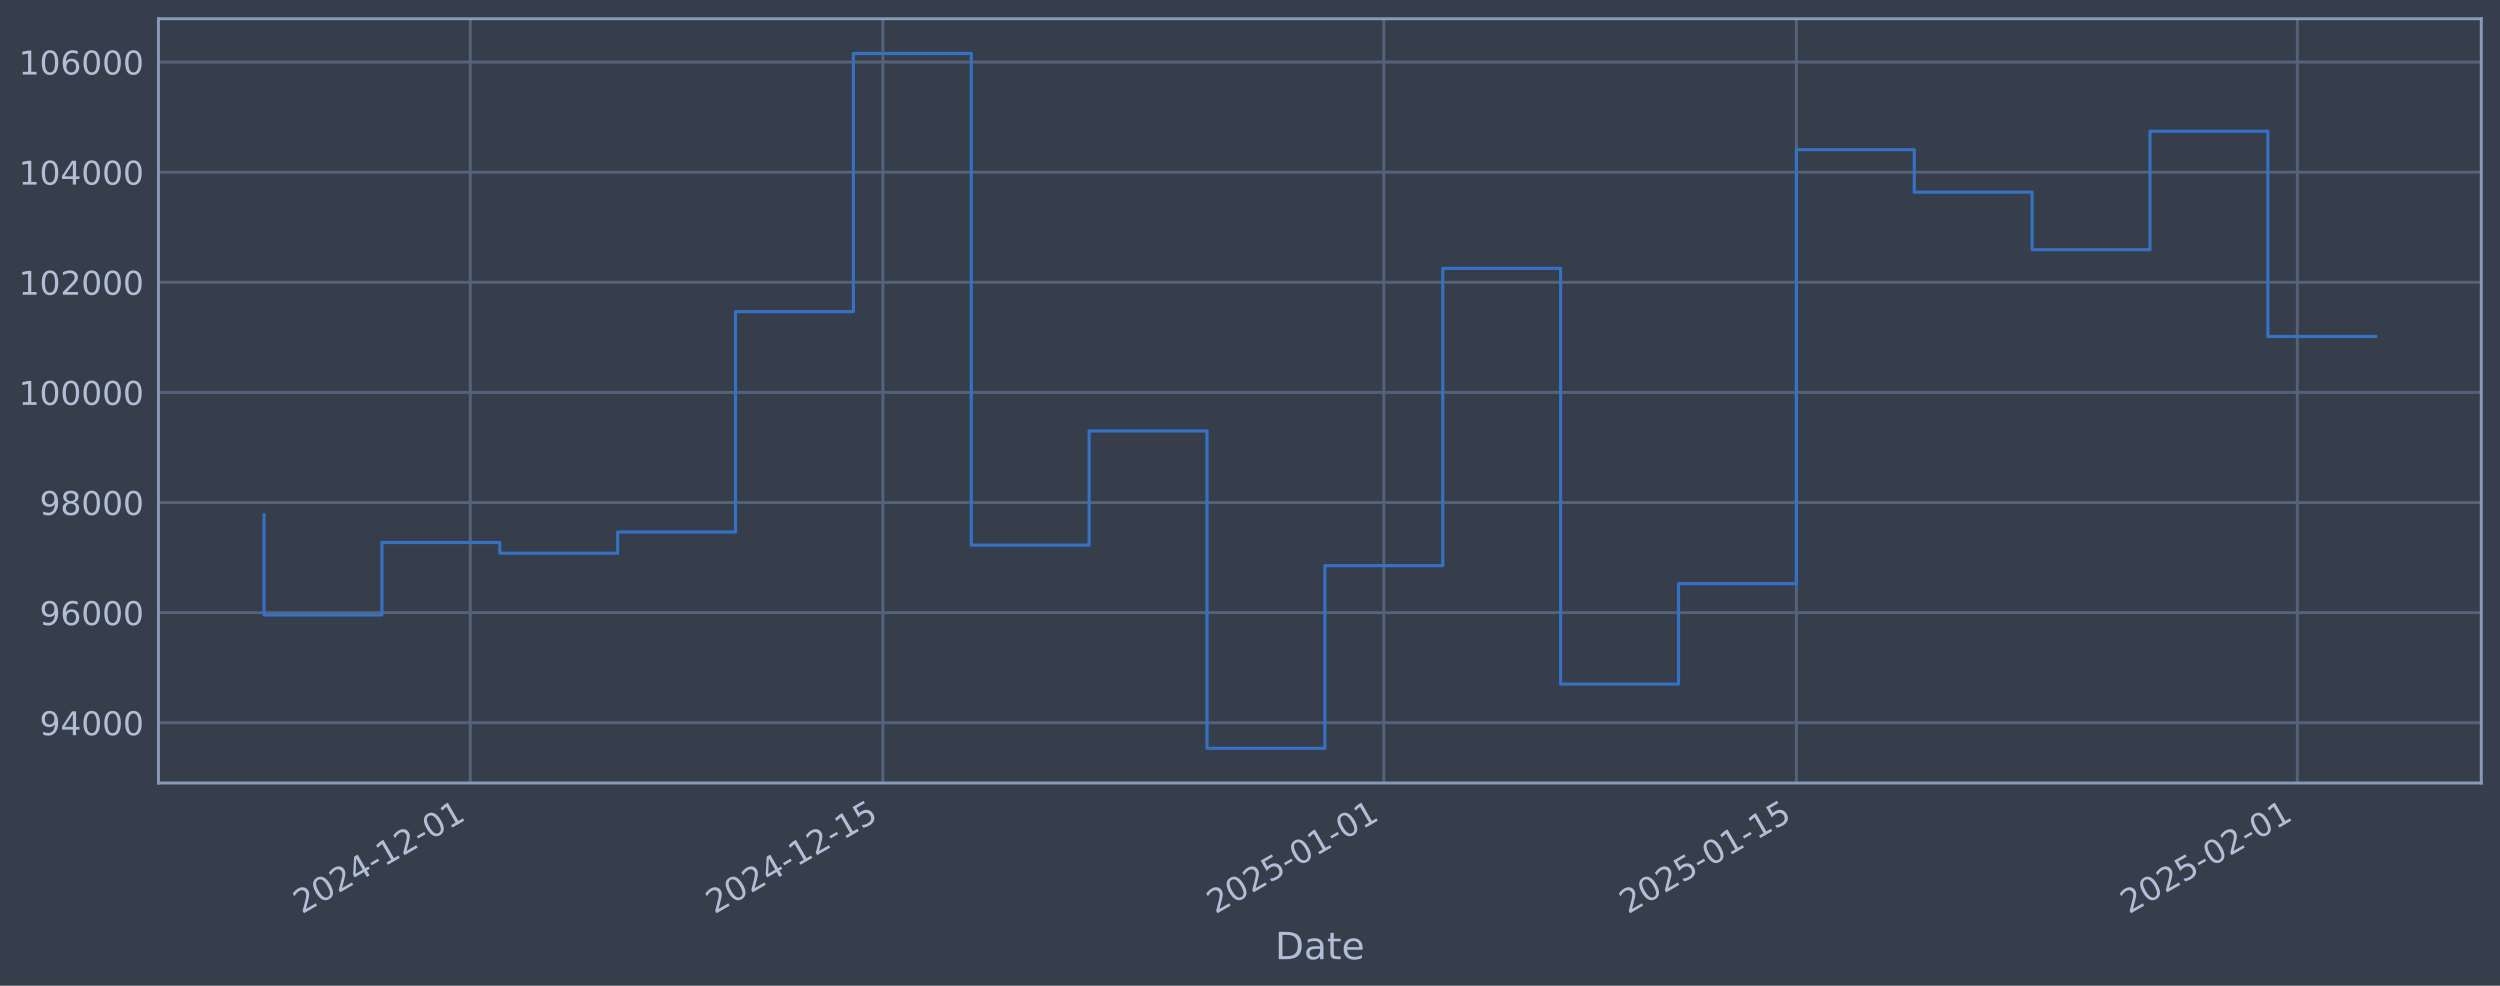
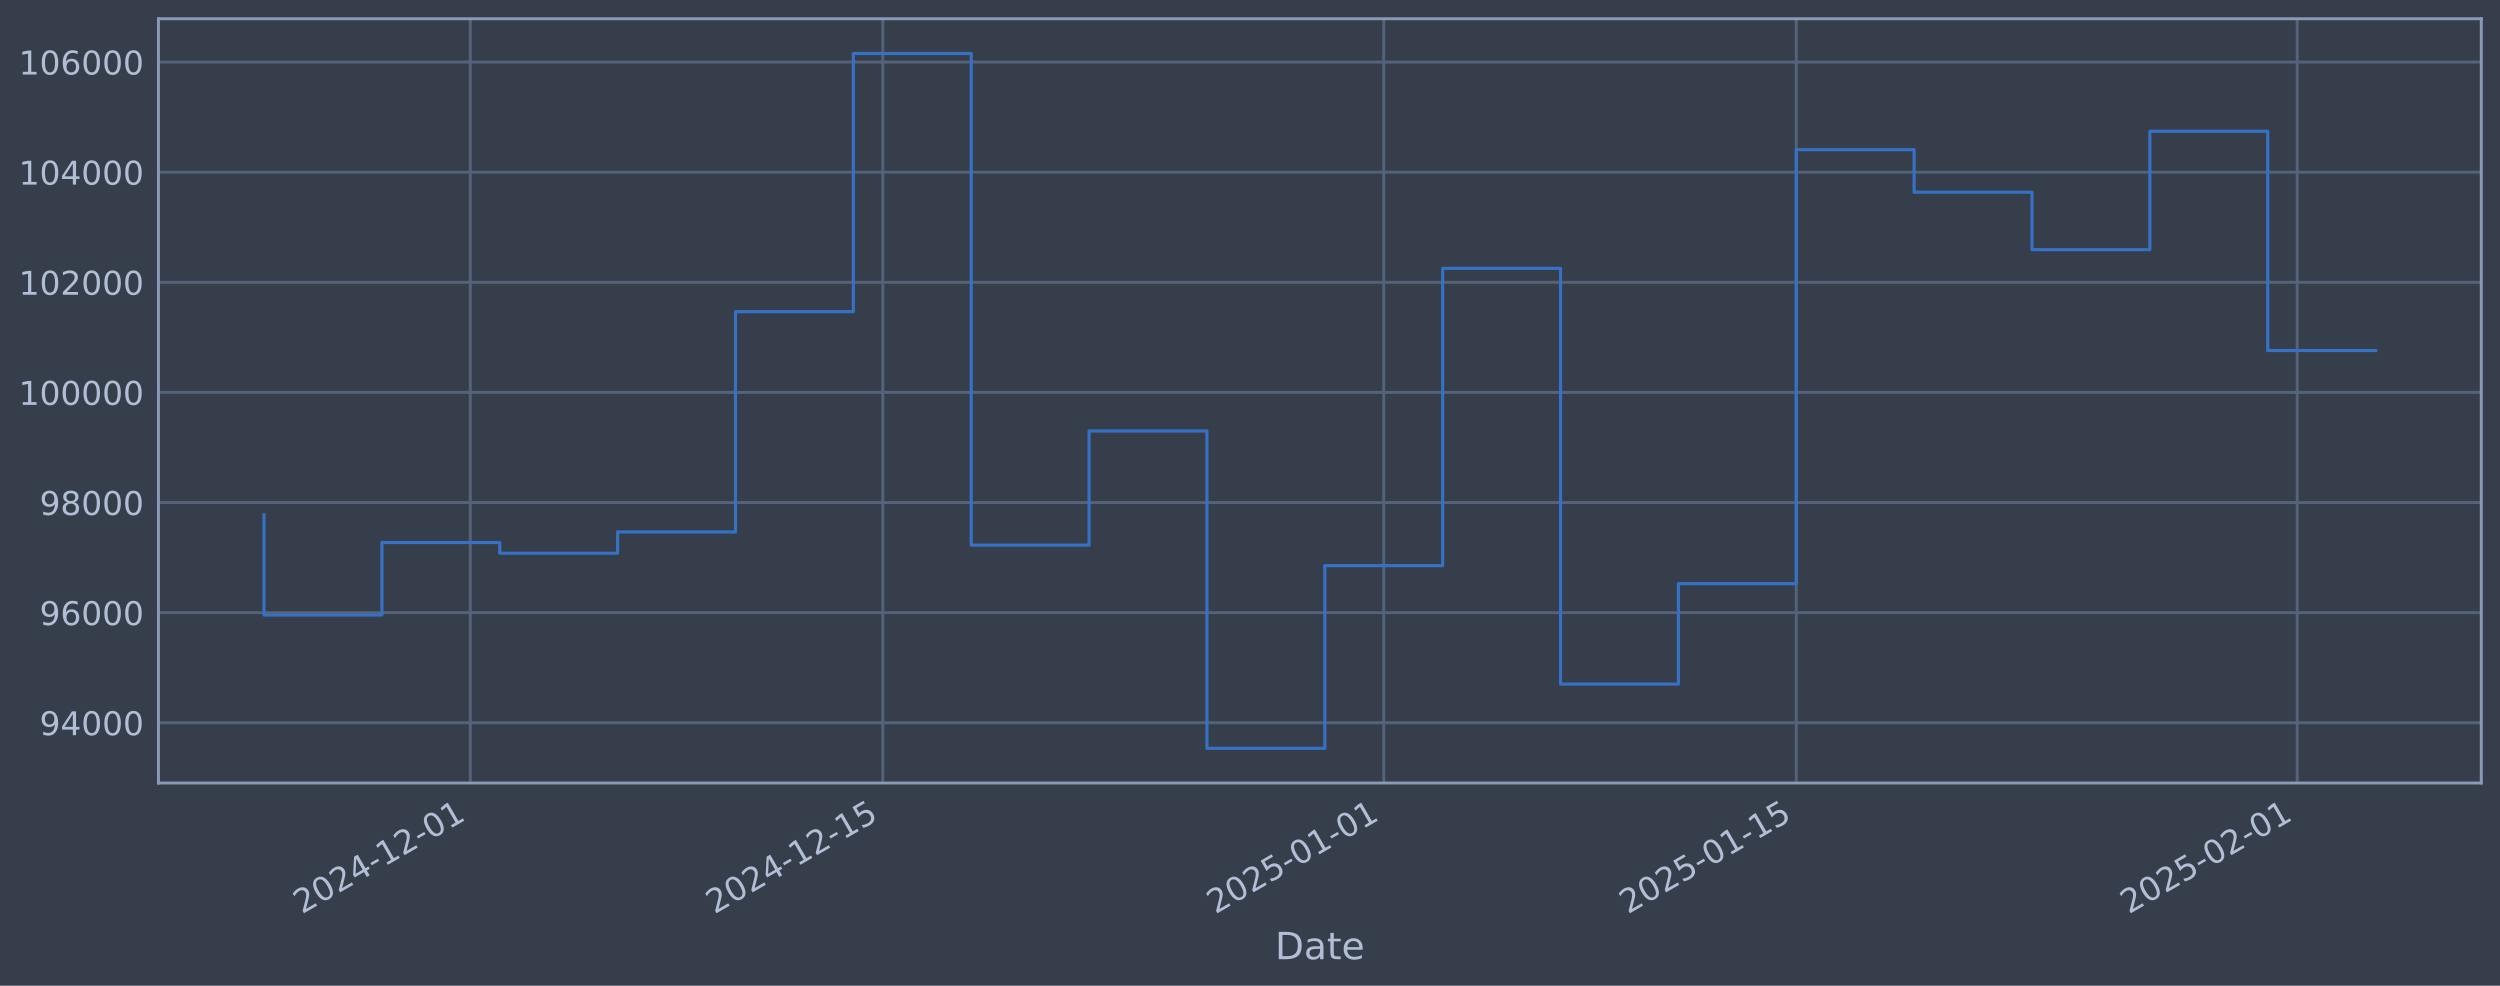
<svg xmlns="http://www.w3.org/2000/svg" xmlns:xlink="http://www.w3.org/1999/xlink" width="960.9pt" height="378.87pt" viewBox="0 0 960.9 378.87" version="1.1">
  <defs>
    <style type="text/css">*{stroke-linejoin: round; stroke-linecap: butt}</style>
  </defs>
  <g id="figure_1">
    <g id="patch_1">
      <path d="M 0 378.87  L 960.9 378.87  L 960.9 0  L 0 0  z " style="fill: #373e4b" />
    </g>
    <g id="axes_1">
      <g id="patch_2">
        <path d="M 60.901 300.96  L 953.701 300.96  L 953.701 7.2  L 60.901 7.2  z " style="fill: #373e4b" />
      </g>
      <g id="matplotlib.axis_1">
        <g id="xtick_1">
          <g id="line2d_1">
-             <path d="M 180.767 300.96  L 180.767 7.2  " clip-path="url(#pa1c2bc3638)" style="fill: none; stroke: #546379; stroke-width: 1.12; stroke-linecap: square" />
+             <path d="M 180.761 300.96  L 180.761 7.2  " clip-path="url(#p45ce4c7ddf)" style="fill: none; stroke: #546379; stroke-width: 1.12; stroke-linecap: square" />
          </g>
          <g id="line2d_2" />
          <g id="text_1">
-             <g style="fill: #b1bed6" transform="translate(116.0416 351.4642) rotate(-30) scale(0.126 -0.126)">
+             <g style="fill: #b1bed6" transform="translate(116.0358 351.4642) rotate(-30) scale(0.126 -0.126)">
              <defs>
                <path id="DejaVuSans-32" d="M 1228 531  L 3431 531  L 3431 0  L 469 0  L 469 531  Q 828 903 1448 1529  Q 2069 2156 2228 2338  Q 2531 2678 2651 2914  Q 2772 3150 2772 3378  Q 2772 3750 2511 3984  Q 2250 4219 1831 4219  Q 1534 4219 1204 4116  Q 875 4013 500 3803  L 500 4441  Q 881 4594 1212 4672  Q 1544 4750 1819 4750  Q 2544 4750 2975 4387  Q 3406 4025 3406 3419  Q 3406 3131 3298 2873  Q 3191 2616 2906 2266  Q 2828 2175 2409 1742  Q 1991 1309 1228 531  z " transform="scale(0.015625)" />
                <path id="DejaVuSans-30" d="M 2034 4250  Q 1547 4250 1301 3770  Q 1056 3291 1056 2328  Q 1056 1369 1301 889  Q 1547 409 2034 409  Q 2525 409 2770 889  Q 3016 1369 3016 2328  Q 3016 3291 2770 3770  Q 2525 4250 2034 4250  z M 2034 4750  Q 2819 4750 3233 4129  Q 3647 3509 3647 2328  Q 3647 1150 3233 529  Q 2819 -91 2034 -91  Q 1250 -91 836 529  Q 422 1150 422 2328  Q 422 3509 836 4129  Q 1250 4750 2034 4750  z " transform="scale(0.015625)" />
                <path id="DejaVuSans-34" d="M 2419 4116  L 825 1625  L 2419 1625  L 2419 4116  z M 2253 4666  L 3047 4666  L 3047 1625  L 3713 1625  L 3713 1100  L 3047 1100  L 3047 0  L 2419 0  L 2419 1100  L 313 1100  L 313 1709  L 2253 4666  z " transform="scale(0.015625)" />
                <path id="DejaVuSans-2d" d="M 313 2009  L 1997 2009  L 1997 1497  L 313 1497  L 313 2009  z " transform="scale(0.015625)" />
                <path id="DejaVuSans-31" d="M 794 531  L 1825 531  L 1825 4091  L 703 3866  L 703 4441  L 1819 4666  L 2450 4666  L 2450 531  L 3481 531  L 3481 0  L 794 0  L 794 531  z " transform="scale(0.015625)" />
              </defs>
              <use xlink:href="#DejaVuSans-32" />
              <use xlink:href="#DejaVuSans-30" transform="translate(63.62305 0)" />
              <use xlink:href="#DejaVuSans-32" transform="translate(127.2461 0)" />
              <use xlink:href="#DejaVuSans-34" transform="translate(190.8691 0)" />
              <use xlink:href="#DejaVuSans-2d" transform="translate(254.4922 0)" />
              <use xlink:href="#DejaVuSans-31" transform="translate(290.5762 0)" />
              <use xlink:href="#DejaVuSans-32" transform="translate(354.1992 0)" />
              <use xlink:href="#DejaVuSans-2d" transform="translate(417.8223 0)" />
              <use xlink:href="#DejaVuSans-30" transform="translate(453.9062 0)" />
              <use xlink:href="#DejaVuSans-31" transform="translate(517.5293 0)" />
            </g>
          </g>
        </g>
        <g id="xtick_2">
          <g id="line2d_3">
-             <path d="M 339.337 300.96  L 339.337 7.2  " clip-path="url(#pa1c2bc3638)" style="fill: none; stroke: #546379; stroke-width: 1.12; stroke-linecap: square" />
+             <path d="M 339.319 300.96  L 339.319 7.2  " clip-path="url(#p45ce4c7ddf)" style="fill: none; stroke: #546379; stroke-width: 1.12; stroke-linecap: square" />
          </g>
          <g id="line2d_4" />
          <g id="text_2">
-             <g style="fill: #b1bed6" transform="translate(274.6111 351.4642) rotate(-30) scale(0.126 -0.126)">
+             <g style="fill: #b1bed6" transform="translate(274.5937 351.4642) rotate(-30) scale(0.126 -0.126)">
              <defs>
                <path id="DejaVuSans-35" d="M 691 4666  L 3169 4666  L 3169 4134  L 1269 4134  L 1269 2991  Q 1406 3038 1543 3061  Q 1681 3084 1819 3084  Q 2600 3084 3056 2656  Q 3513 2228 3513 1497  Q 3513 744 3044 326  Q 2575 -91 1722 -91  Q 1428 -91 1123 -41  Q 819 9 494 109  L 494 744  Q 775 591 1075 516  Q 1375 441 1709 441  Q 2250 441 2565 725  Q 2881 1009 2881 1497  Q 2881 1984 2565 2268  Q 2250 2553 1709 2553  Q 1456 2553 1204 2497  Q 953 2441 691 2322  L 691 4666  z " transform="scale(0.015625)" />
              </defs>
              <use xlink:href="#DejaVuSans-32" />
              <use xlink:href="#DejaVuSans-30" transform="translate(63.62305 0)" />
              <use xlink:href="#DejaVuSans-32" transform="translate(127.2461 0)" />
              <use xlink:href="#DejaVuSans-34" transform="translate(190.8691 0)" />
              <use xlink:href="#DejaVuSans-2d" transform="translate(254.4922 0)" />
              <use xlink:href="#DejaVuSans-31" transform="translate(290.5762 0)" />
              <use xlink:href="#DejaVuSans-32" transform="translate(354.1992 0)" />
              <use xlink:href="#DejaVuSans-2d" transform="translate(417.8223 0)" />
              <use xlink:href="#DejaVuSans-31" transform="translate(453.9062 0)" />
              <use xlink:href="#DejaVuSans-35" transform="translate(517.5293 0)" />
            </g>
          </g>
        </g>
        <g id="xtick_3">
          <g id="line2d_5">
-             <path d="M 531.885 300.96  L 531.885 7.2  " clip-path="url(#pa1c2bc3638)" style="fill: none; stroke: #546379; stroke-width: 1.12; stroke-linecap: square" />
+             <path d="M 531.854 300.96  L 531.854 7.2  " clip-path="url(#p45ce4c7ddf)" style="fill: none; stroke: #546379; stroke-width: 1.12; stroke-linecap: square" />
          </g>
          <g id="line2d_6" />
          <g id="text_3">
-             <g style="fill: #b1bed6" transform="translate(467.1598 351.4642) rotate(-30) scale(0.126 -0.126)">
+             <g style="fill: #b1bed6" transform="translate(467.1283 351.4642) rotate(-30) scale(0.126 -0.126)">
              <use xlink:href="#DejaVuSans-32" />
              <use xlink:href="#DejaVuSans-30" transform="translate(63.62305 0)" />
              <use xlink:href="#DejaVuSans-32" transform="translate(127.2461 0)" />
              <use xlink:href="#DejaVuSans-35" transform="translate(190.8691 0)" />
              <use xlink:href="#DejaVuSans-2d" transform="translate(254.4922 0)" />
              <use xlink:href="#DejaVuSans-30" transform="translate(290.5762 0)" />
              <use xlink:href="#DejaVuSans-31" transform="translate(354.1992 0)" />
              <use xlink:href="#DejaVuSans-2d" transform="translate(417.8223 0)" />
              <use xlink:href="#DejaVuSans-30" transform="translate(453.9062 0)" />
              <use xlink:href="#DejaVuSans-31" transform="translate(517.5293 0)" />
            </g>
          </g>
        </g>
        <g id="xtick_4">
          <g id="line2d_7">
-             <path d="M 690.455 300.96  L 690.455 7.2  " clip-path="url(#pa1c2bc3638)" style="fill: none; stroke: #546379; stroke-width: 1.12; stroke-linecap: square" />
+             <path d="M 690.412 300.96  L 690.412 7.2  " clip-path="url(#p45ce4c7ddf)" style="fill: none; stroke: #546379; stroke-width: 1.12; stroke-linecap: square" />
          </g>
          <g id="line2d_8" />
          <g id="text_4">
-             <g style="fill: #b1bed6" transform="translate(625.7293 351.4642) rotate(-30) scale(0.126 -0.126)">
+             <g style="fill: #b1bed6" transform="translate(625.6863 351.4642) rotate(-30) scale(0.126 -0.126)">
              <use xlink:href="#DejaVuSans-32" />
              <use xlink:href="#DejaVuSans-30" transform="translate(63.62305 0)" />
              <use xlink:href="#DejaVuSans-32" transform="translate(127.2461 0)" />
              <use xlink:href="#DejaVuSans-35" transform="translate(190.8691 0)" />
              <use xlink:href="#DejaVuSans-2d" transform="translate(254.4922 0)" />
              <use xlink:href="#DejaVuSans-30" transform="translate(290.5762 0)" />
              <use xlink:href="#DejaVuSans-31" transform="translate(354.1992 0)" />
              <use xlink:href="#DejaVuSans-2d" transform="translate(417.8223 0)" />
              <use xlink:href="#DejaVuSans-31" transform="translate(453.9062 0)" />
              <use xlink:href="#DejaVuSans-35" transform="translate(517.5293 0)" />
            </g>
          </g>
        </g>
        <g id="xtick_5">
          <g id="line2d_9">
-             <path d="M 883.003 300.96  L 883.003 7.2  " clip-path="url(#pa1c2bc3638)" style="fill: none; stroke: #546379; stroke-width: 1.12; stroke-linecap: square" />
+             <path d="M 882.946 300.96  L 882.946 7.2  " clip-path="url(#p45ce4c7ddf)" style="fill: none; stroke: #546379; stroke-width: 1.12; stroke-linecap: square" />
          </g>
          <g id="line2d_10" />
          <g id="text_5">
-             <g style="fill: #b1bed6" transform="translate(818.2779 351.4642) rotate(-30) scale(0.126 -0.126)">
+             <g style="fill: #b1bed6" transform="translate(818.2209 351.4642) rotate(-30) scale(0.126 -0.126)">
              <use xlink:href="#DejaVuSans-32" />
              <use xlink:href="#DejaVuSans-30" transform="translate(63.62305 0)" />
              <use xlink:href="#DejaVuSans-32" transform="translate(127.2461 0)" />
              <use xlink:href="#DejaVuSans-35" transform="translate(190.8691 0)" />
              <use xlink:href="#DejaVuSans-2d" transform="translate(254.4922 0)" />
              <use xlink:href="#DejaVuSans-30" transform="translate(290.5762 0)" />
              <use xlink:href="#DejaVuSans-32" transform="translate(354.1992 0)" />
              <use xlink:href="#DejaVuSans-2d" transform="translate(417.8223 0)" />
              <use xlink:href="#DejaVuSans-30" transform="translate(453.9062 0)" />
              <use xlink:href="#DejaVuSans-31" transform="translate(517.5293 0)" />
            </g>
          </g>
        </g>
        <g id="text_6">
          <g style="fill: #b1bed6" transform="translate(490.0914 368.6753) scale(0.144 -0.144)">
            <defs>
              <path id="DejaVuSans-44" d="M 1259 4147  L 1259 519  L 2022 519  Q 2988 519 3436 956  Q 3884 1394 3884 2338  Q 3884 3275 3436 3711  Q 2988 4147 2022 4147  L 1259 4147  z M 628 4666  L 1925 4666  Q 3281 4666 3915 4102  Q 4550 3538 4550 2338  Q 4550 1131 3912 565  Q 3275 0 1925 0  L 628 0  L 628 4666  z " transform="scale(0.015625)" />
              <path id="DejaVuSans-61" d="M 2194 1759  Q 1497 1759 1228 1600  Q 959 1441 959 1056  Q 959 750 1161 570  Q 1363 391 1709 391  Q 2188 391 2477 730  Q 2766 1069 2766 1631  L 2766 1759  L 2194 1759  z M 3341 1997  L 3341 0  L 2766 0  L 2766 531  Q 2569 213 2275 61  Q 1981 -91 1556 -91  Q 1019 -91 701 211  Q 384 513 384 1019  Q 384 1609 779 1909  Q 1175 2209 1959 2209  L 2766 2209  L 2766 2266  Q 2766 2663 2505 2880  Q 2244 3097 1772 3097  Q 1472 3097 1187 3025  Q 903 2953 641 2809  L 641 3341  Q 956 3463 1253 3523  Q 1550 3584 1831 3584  Q 2591 3584 2966 3190  Q 3341 2797 3341 1997  z " transform="scale(0.015625)" />
              <path id="DejaVuSans-74" d="M 1172 4494  L 1172 3500  L 2356 3500  L 2356 3053  L 1172 3053  L 1172 1153  Q 1172 725 1289 603  Q 1406 481 1766 481  L 2356 481  L 2356 0  L 1766 0  Q 1100 0 847 248  Q 594 497 594 1153  L 594 3053  L 172 3053  L 172 3500  L 594 3500  L 594 4494  L 1172 4494  z " transform="scale(0.015625)" />
              <path id="DejaVuSans-65" d="M 3597 1894  L 3597 1613  L 953 1613  Q 991 1019 1311 708  Q 1631 397 2203 397  Q 2534 397 2845 478  Q 3156 559 3463 722  L 3463 178  Q 3153 47 2828 -22  Q 2503 -91 2169 -91  Q 1331 -91 842 396  Q 353 884 353 1716  Q 353 2575 817 3079  Q 1281 3584 2069 3584  Q 2775 3584 3186 3129  Q 3597 2675 3597 1894  z M 3022 2063  Q 3016 2534 2758 2815  Q 2500 3097 2075 3097  Q 1594 3097 1305 2825  Q 1016 2553 972 2059  L 3022 2063  z " transform="scale(0.015625)" />
            </defs>
            <use xlink:href="#DejaVuSans-44" />
            <use xlink:href="#DejaVuSans-61" transform="translate(77.00195 0)" />
            <use xlink:href="#DejaVuSans-74" transform="translate(138.2812 0)" />
            <use xlink:href="#DejaVuSans-65" transform="translate(177.4902 0)" />
          </g>
        </g>
      </g>
      <g id="matplotlib.axis_2">
        <g id="ytick_1">
          <g id="line2d_11">
-             <path d="M 60.901 277.797  L 953.701 277.797  " clip-path="url(#pa1c2bc3638)" style="fill: none; stroke: #546379; stroke-width: 1.12; stroke-linecap: square" />
+             <path d="M 60.901 277.797  L 953.701 277.797  " clip-path="url(#p45ce4c7ddf)" style="fill: none; stroke: #546379; stroke-width: 1.12; stroke-linecap: square" />
          </g>
          <g id="line2d_12" />
          <g id="text_7">
            <g style="fill: #b1bed6" transform="translate(15.21675 282.5841) scale(0.126 -0.126)">
              <defs>
                <path id="DejaVuSans-39" d="M 703 97  L 703 672  Q 941 559 1184 500  Q 1428 441 1663 441  Q 2288 441 2617 861  Q 2947 1281 2994 2138  Q 2813 1869 2534 1725  Q 2256 1581 1919 1581  Q 1219 1581 811 2004  Q 403 2428 403 3163  Q 403 3881 828 4315  Q 1253 4750 1959 4750  Q 2769 4750 3195 4129  Q 3622 3509 3622 2328  Q 3622 1225 3098 567  Q 2575 -91 1691 -91  Q 1453 -91 1209 -44  Q 966 3 703 97  z M 1959 2075  Q 2384 2075 2632 2365  Q 2881 2656 2881 3163  Q 2881 3666 2632 3958  Q 2384 4250 1959 4250  Q 1534 4250 1286 3958  Q 1038 3666 1038 3163  Q 1038 2656 1286 2365  Q 1534 2075 1959 2075  z " transform="scale(0.015625)" />
              </defs>
              <use xlink:href="#DejaVuSans-39" />
              <use xlink:href="#DejaVuSans-34" transform="translate(63.62305 0)" />
              <use xlink:href="#DejaVuSans-30" transform="translate(127.2461 0)" />
              <use xlink:href="#DejaVuSans-30" transform="translate(190.8691 0)" />
              <use xlink:href="#DejaVuSans-30" transform="translate(254.4922 0)" />
            </g>
          </g>
        </g>
        <g id="ytick_2">
          <g id="line2d_13">
-             <path d="M 60.901 235.473  L 953.701 235.473  " clip-path="url(#pa1c2bc3638)" style="fill: none; stroke: #546379; stroke-width: 1.12; stroke-linecap: square" />
+             <path d="M 60.901 235.473  L 953.701 235.473  " clip-path="url(#p45ce4c7ddf)" style="fill: none; stroke: #546379; stroke-width: 1.12; stroke-linecap: square" />
          </g>
          <g id="line2d_14" />
          <g id="text_8">
            <g style="fill: #b1bed6" transform="translate(15.21675 240.2602) scale(0.126 -0.126)">
              <defs>
                <path id="DejaVuSans-36" d="M 2113 2584  Q 1688 2584 1439 2293  Q 1191 2003 1191 1497  Q 1191 994 1439 701  Q 1688 409 2113 409  Q 2538 409 2786 701  Q 3034 994 3034 1497  Q 3034 2003 2786 2293  Q 2538 2584 2113 2584  z M 3366 4563  L 3366 3988  Q 3128 4100 2886 4159  Q 2644 4219 2406 4219  Q 1781 4219 1451 3797  Q 1122 3375 1075 2522  Q 1259 2794 1537 2939  Q 1816 3084 2150 3084  Q 2853 3084 3261 2657  Q 3669 2231 3669 1497  Q 3669 778 3244 343  Q 2819 -91 2113 -91  Q 1303 -91 875 529  Q 447 1150 447 2328  Q 447 3434 972 4092  Q 1497 4750 2381 4750  Q 2619 4750 2861 4703  Q 3103 4656 3366 4563  z " transform="scale(0.015625)" />
              </defs>
              <use xlink:href="#DejaVuSans-39" />
              <use xlink:href="#DejaVuSans-36" transform="translate(63.62305 0)" />
              <use xlink:href="#DejaVuSans-30" transform="translate(127.2461 0)" />
              <use xlink:href="#DejaVuSans-30" transform="translate(190.8691 0)" />
              <use xlink:href="#DejaVuSans-30" transform="translate(254.4922 0)" />
            </g>
          </g>
        </g>
        <g id="ytick_3">
          <g id="line2d_15">
-             <path d="M 60.901 193.149  L 953.701 193.149  " clip-path="url(#pa1c2bc3638)" style="fill: none; stroke: #546379; stroke-width: 1.12; stroke-linecap: square" />
+             <path d="M 60.901 193.149  L 953.701 193.149  " clip-path="url(#p45ce4c7ddf)" style="fill: none; stroke: #546379; stroke-width: 1.12; stroke-linecap: square" />
          </g>
          <g id="line2d_16" />
          <g id="text_9">
            <g style="fill: #b1bed6" transform="translate(15.21675 197.9364) scale(0.126 -0.126)">
              <defs>
                <path id="DejaVuSans-38" d="M 2034 2216  Q 1584 2216 1326 1975  Q 1069 1734 1069 1313  Q 1069 891 1326 650  Q 1584 409 2034 409  Q 2484 409 2743 651  Q 3003 894 3003 1313  Q 3003 1734 2745 1975  Q 2488 2216 2034 2216  z M 1403 2484  Q 997 2584 770 2862  Q 544 3141 544 3541  Q 544 4100 942 4425  Q 1341 4750 2034 4750  Q 2731 4750 3128 4425  Q 3525 4100 3525 3541  Q 3525 3141 3298 2862  Q 3072 2584 2669 2484  Q 3125 2378 3379 2068  Q 3634 1759 3634 1313  Q 3634 634 3220 271  Q 2806 -91 2034 -91  Q 1263 -91 848 271  Q 434 634 434 1313  Q 434 1759 690 2068  Q 947 2378 1403 2484  z M 1172 3481  Q 1172 3119 1398 2916  Q 1625 2713 2034 2713  Q 2441 2713 2670 2916  Q 2900 3119 2900 3481  Q 2900 3844 2670 4047  Q 2441 4250 2034 4250  Q 1625 4250 1398 4047  Q 1172 3844 1172 3481  z " transform="scale(0.015625)" />
              </defs>
              <use xlink:href="#DejaVuSans-39" />
              <use xlink:href="#DejaVuSans-38" transform="translate(63.62305 0)" />
              <use xlink:href="#DejaVuSans-30" transform="translate(127.2461 0)" />
              <use xlink:href="#DejaVuSans-30" transform="translate(190.8691 0)" />
              <use xlink:href="#DejaVuSans-30" transform="translate(254.4922 0)" />
            </g>
          </g>
        </g>
        <g id="ytick_4">
          <g id="line2d_17">
-             <path d="M 60.901 150.826  L 953.701 150.826  " clip-path="url(#pa1c2bc3638)" style="fill: none; stroke: #546379; stroke-width: 1.12; stroke-linecap: square" />
+             <path d="M 60.901 150.826  L 953.701 150.826  " clip-path="url(#p45ce4c7ddf)" style="fill: none; stroke: #546379; stroke-width: 1.12; stroke-linecap: square" />
          </g>
          <g id="line2d_18" />
          <g id="text_10">
            <g style="fill: #b1bed6" transform="translate(7.2 155.6126) scale(0.126 -0.126)">
              <use xlink:href="#DejaVuSans-31" />
              <use xlink:href="#DejaVuSans-30" transform="translate(63.62305 0)" />
              <use xlink:href="#DejaVuSans-30" transform="translate(127.2461 0)" />
              <use xlink:href="#DejaVuSans-30" transform="translate(190.8691 0)" />
              <use xlink:href="#DejaVuSans-30" transform="translate(254.4922 0)" />
              <use xlink:href="#DejaVuSans-30" transform="translate(318.1152 0)" />
            </g>
          </g>
        </g>
        <g id="ytick_5">
          <g id="line2d_19">
-             <path d="M 60.901 108.502  L 953.701 108.502  " clip-path="url(#pa1c2bc3638)" style="fill: none; stroke: #546379; stroke-width: 1.12; stroke-linecap: square" />
+             <path d="M 60.901 108.502  L 953.701 108.502  " clip-path="url(#p45ce4c7ddf)" style="fill: none; stroke: #546379; stroke-width: 1.12; stroke-linecap: square" />
          </g>
          <g id="line2d_20" />
          <g id="text_11">
            <g style="fill: #b1bed6" transform="translate(7.2 113.2888) scale(0.126 -0.126)">
              <use xlink:href="#DejaVuSans-31" />
              <use xlink:href="#DejaVuSans-30" transform="translate(63.62305 0)" />
              <use xlink:href="#DejaVuSans-32" transform="translate(127.2461 0)" />
              <use xlink:href="#DejaVuSans-30" transform="translate(190.8691 0)" />
              <use xlink:href="#DejaVuSans-30" transform="translate(254.4922 0)" />
              <use xlink:href="#DejaVuSans-30" transform="translate(318.1152 0)" />
            </g>
          </g>
        </g>
        <g id="ytick_6">
          <g id="line2d_21">
-             <path d="M 60.901 66.178  L 953.701 66.178  " clip-path="url(#pa1c2bc3638)" style="fill: none; stroke: #546379; stroke-width: 1.12; stroke-linecap: square" />
+             <path d="M 60.901 66.178  L 953.701 66.178  " clip-path="url(#p45ce4c7ddf)" style="fill: none; stroke: #546379; stroke-width: 1.12; stroke-linecap: square" />
          </g>
          <g id="line2d_22" />
          <g id="text_12">
            <g style="fill: #b1bed6" transform="translate(7.2 70.96502) scale(0.126 -0.126)">
              <use xlink:href="#DejaVuSans-31" />
              <use xlink:href="#DejaVuSans-30" transform="translate(63.62305 0)" />
              <use xlink:href="#DejaVuSans-34" transform="translate(127.2461 0)" />
              <use xlink:href="#DejaVuSans-30" transform="translate(190.8691 0)" />
              <use xlink:href="#DejaVuSans-30" transform="translate(254.4922 0)" />
              <use xlink:href="#DejaVuSans-30" transform="translate(318.1152 0)" />
            </g>
          </g>
        </g>
        <g id="ytick_7">
          <g id="line2d_23">
-             <path d="M 60.901 23.854  L 953.701 23.854  " clip-path="url(#pa1c2bc3638)" style="fill: none; stroke: #546379; stroke-width: 1.12; stroke-linecap: square" />
+             <path d="M 60.901 23.854  L 953.701 23.854  " clip-path="url(#p45ce4c7ddf)" style="fill: none; stroke: #546379; stroke-width: 1.12; stroke-linecap: square" />
          </g>
          <g id="line2d_24" />
          <g id="text_13">
            <g style="fill: #b1bed6" transform="translate(7.2 28.64121) scale(0.126 -0.126)">
              <use xlink:href="#DejaVuSans-31" />
              <use xlink:href="#DejaVuSans-30" transform="translate(63.62305 0)" />
              <use xlink:href="#DejaVuSans-36" transform="translate(127.2461 0)" />
              <use xlink:href="#DejaVuSans-30" transform="translate(190.8691 0)" />
              <use xlink:href="#DejaVuSans-30" transform="translate(254.4922 0)" />
              <use xlink:href="#DejaVuSans-30" transform="translate(318.1152 0)" />
            </g>
          </g>
        </g>
      </g>
      <g id="line2d_25">
-         <path d="M 101.482 197.87  L 101.482 236.383  L 146.788 236.383  L 146.788 208.521  L 192.093 208.521  L 192.093 212.628  L 237.399 212.628  L 237.399 204.459  L 282.705 204.459  L 282.705 119.77  L 328.01 119.77  L 328.01 20.553  L 373.316 20.553  L 373.316 209.517  L 418.621 209.517  L 418.621 165.636  L 463.927 165.636  L 463.927 287.607  L 509.232 287.607  L 509.232 217.409  L 554.538 217.409  L 554.538 103.141  L 599.844 103.141  L 599.844 262.927  L 645.149 262.927  L 645.149 224.318  L 690.455 224.318  L 690.455 57.525  L 735.76 57.525  L 735.76 73.859  L 781.066 73.859  L 781.066 95.961  L 826.371 95.961  L 826.371 50.434  L 871.677 50.434  L 871.677 129.341  L 913.119 129.341  " clip-path="url(#pa1c2bc3638)" style="fill: none; stroke: #3572c6; stroke-width: 1.2; stroke-linecap: square" />
+         <path d="M 101.482 197.87  L 101.482 236.383  L 146.785 236.383  L 146.785 208.521  L 192.087 208.521  L 192.087 212.628  L 237.389 212.628  L 237.389 204.459  L 282.691 204.459  L 282.691 119.77  L 327.994 119.77  L 327.994 20.553  L 373.296 20.553  L 373.296 209.517  L 418.598 209.517  L 418.598 165.636  L 463.9 165.636  L 463.9 287.607  L 509.203 287.607  L 509.203 217.409  L 554.505 217.409  L 554.505 103.141  L 599.807 103.141  L 599.807 262.927  L 645.11 262.927  L 645.11 224.318  L 690.412 224.318  L 690.412 57.525  L 735.714 57.525  L 735.714 73.859  L 781.016 73.859  L 781.016 95.961  L 826.319 95.961  L 826.319 50.434  L 871.621 50.434  L 871.621 134.717  L 913.119 134.717  " clip-path="url(#p45ce4c7ddf)" style="fill: none; stroke: #3572c6; stroke-width: 1.2; stroke-linecap: square" />
      </g>
      <g id="patch_3">
        <path d="M 60.901 300.96  L 60.901 7.2  " style="fill: none; stroke: #899ab8; stroke-width: 1.12; stroke-linejoin: miter; stroke-linecap: square" />
      </g>
      <g id="patch_4">
        <path d="M 953.701 300.96  L 953.701 7.2  " style="fill: none; stroke: #899ab8; stroke-width: 1.12; stroke-linejoin: miter; stroke-linecap: square" />
      </g>
      <g id="patch_5">
        <path d="M 60.901 300.96  L 953.701 300.96  " style="fill: none; stroke: #899ab8; stroke-width: 1.12; stroke-linejoin: miter; stroke-linecap: square" />
      </g>
      <g id="patch_6">
        <path d="M 60.901 7.2  L 953.701 7.2  " style="fill: none; stroke: #899ab8; stroke-width: 1.12; stroke-linejoin: miter; stroke-linecap: square" />
      </g>
    </g>
  </g>
  <defs>
-     <clipPath id="pa1c2bc3638">
+     <clipPath id="p45ce4c7ddf">
      <rect x="60.901" y="7.2" width="892.8" height="293.76" />
    </clipPath>
  </defs>
</svg>
